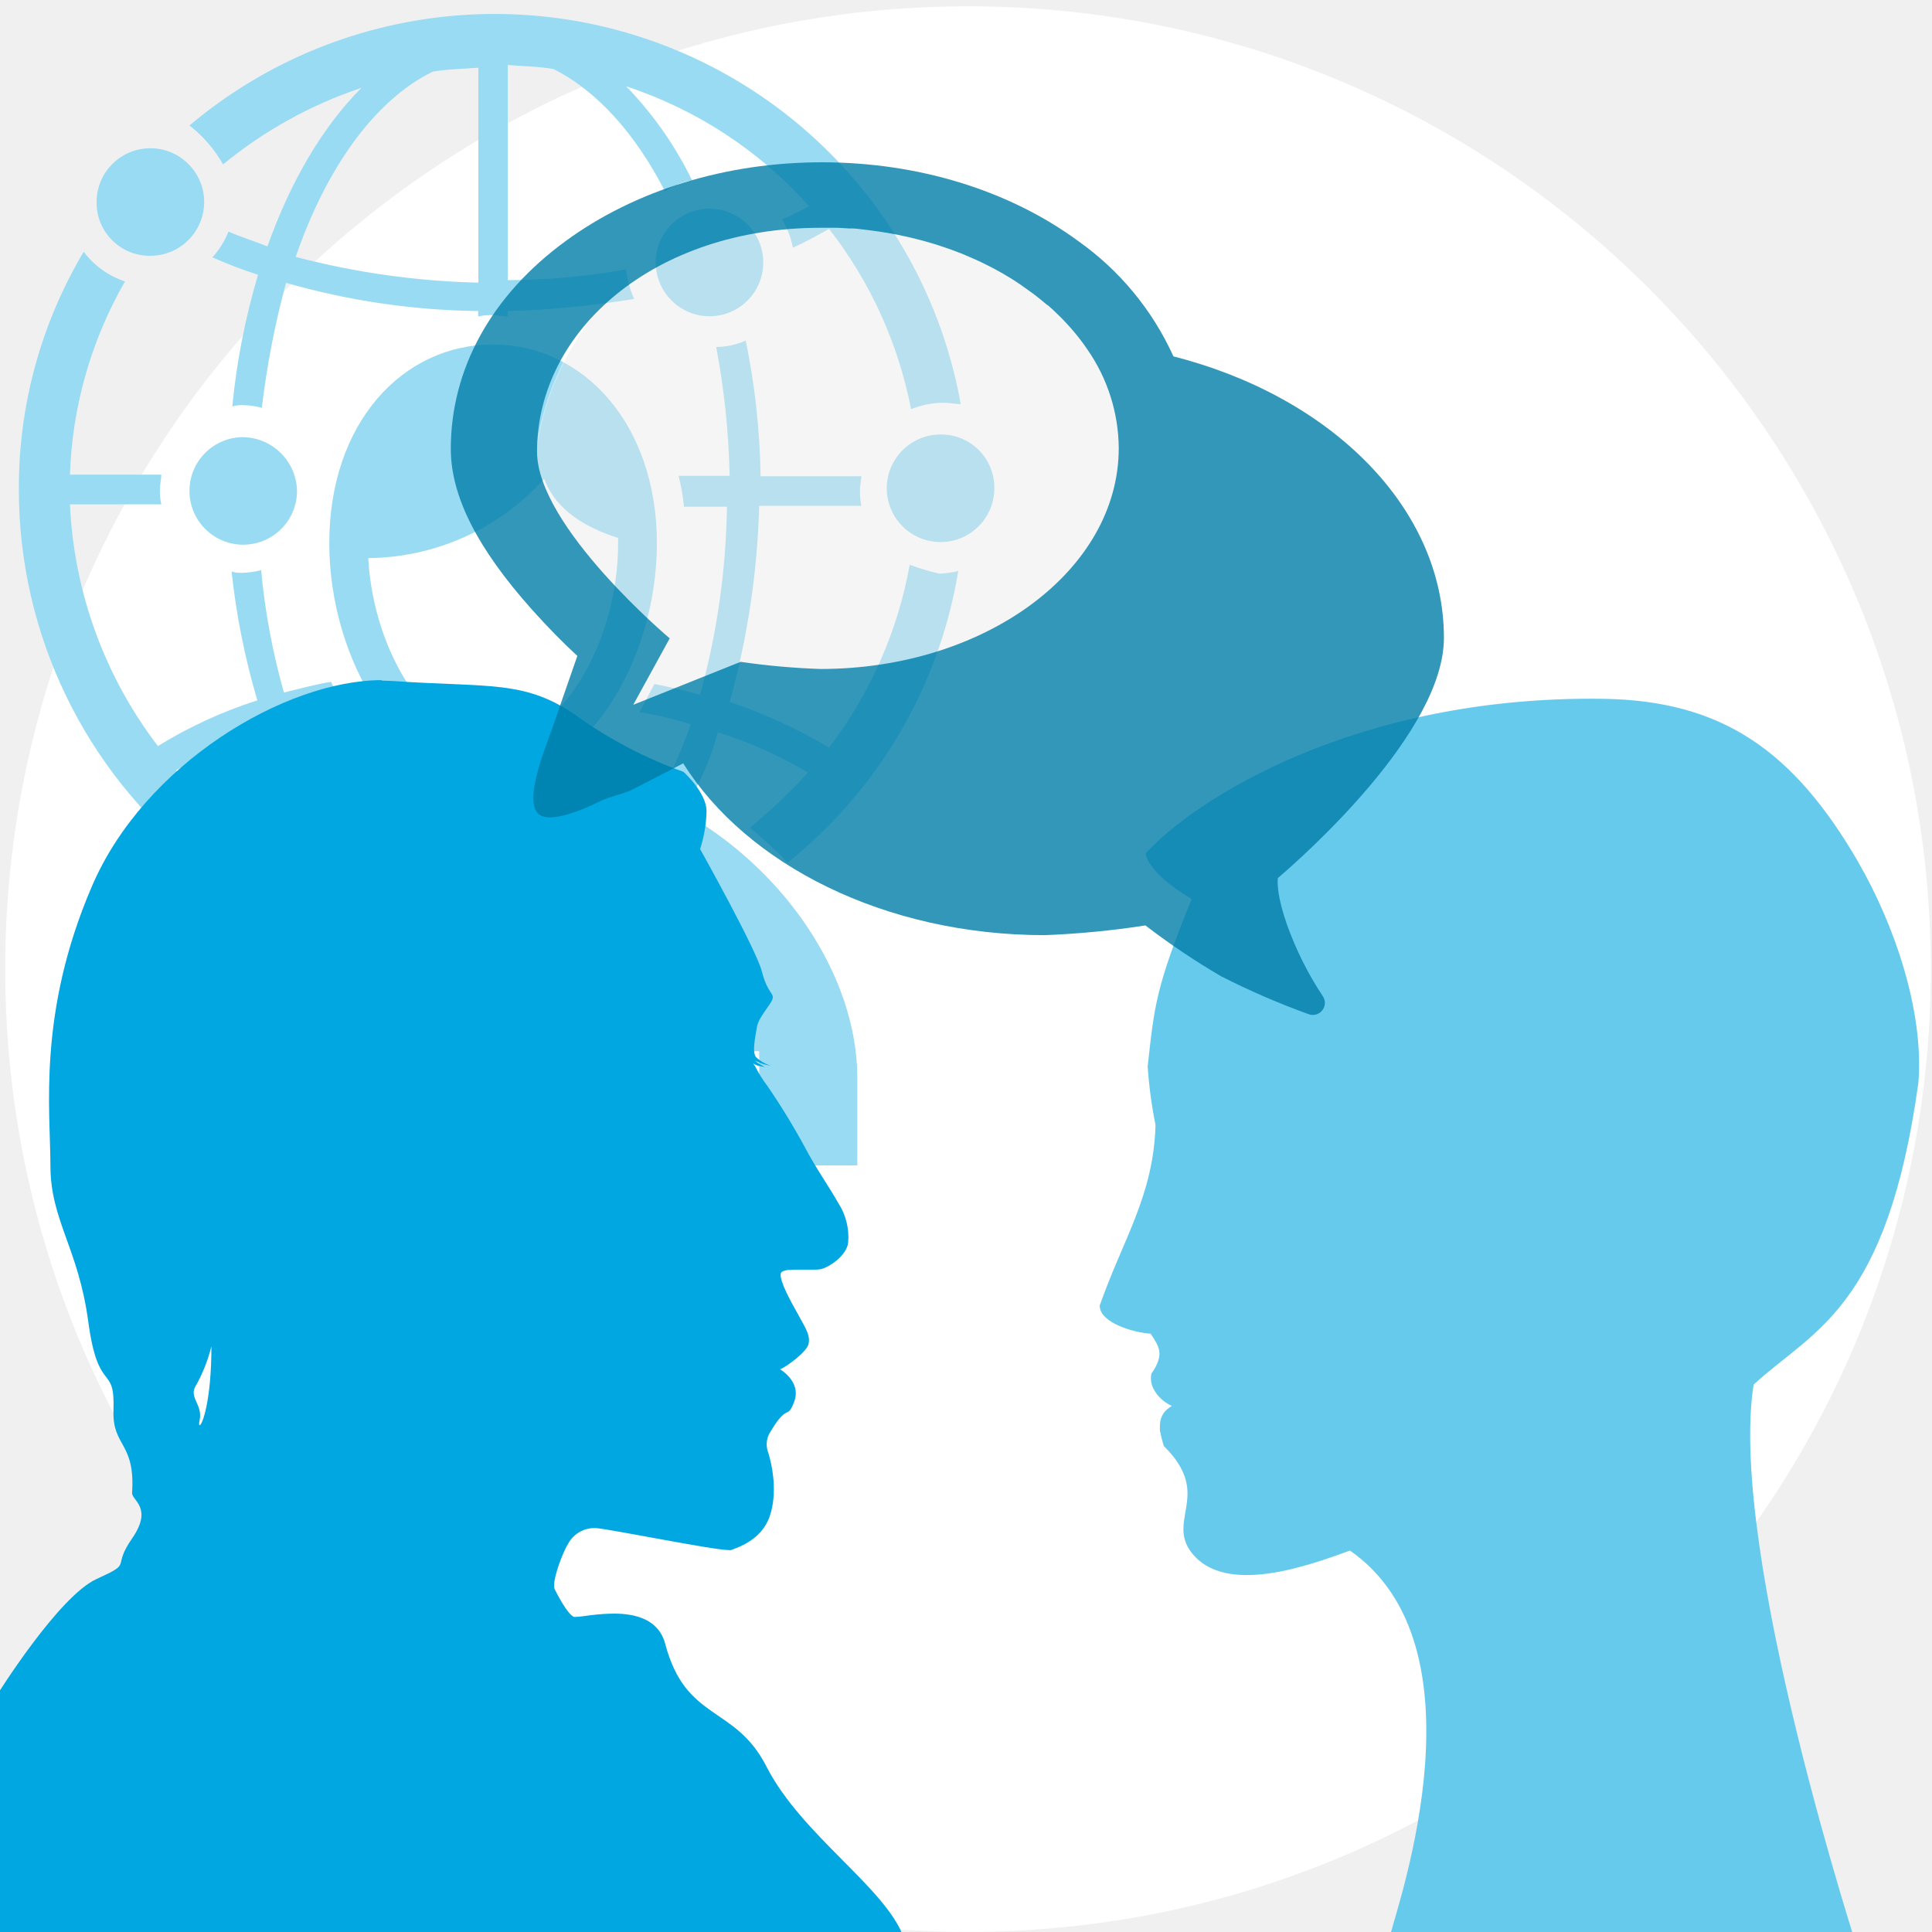
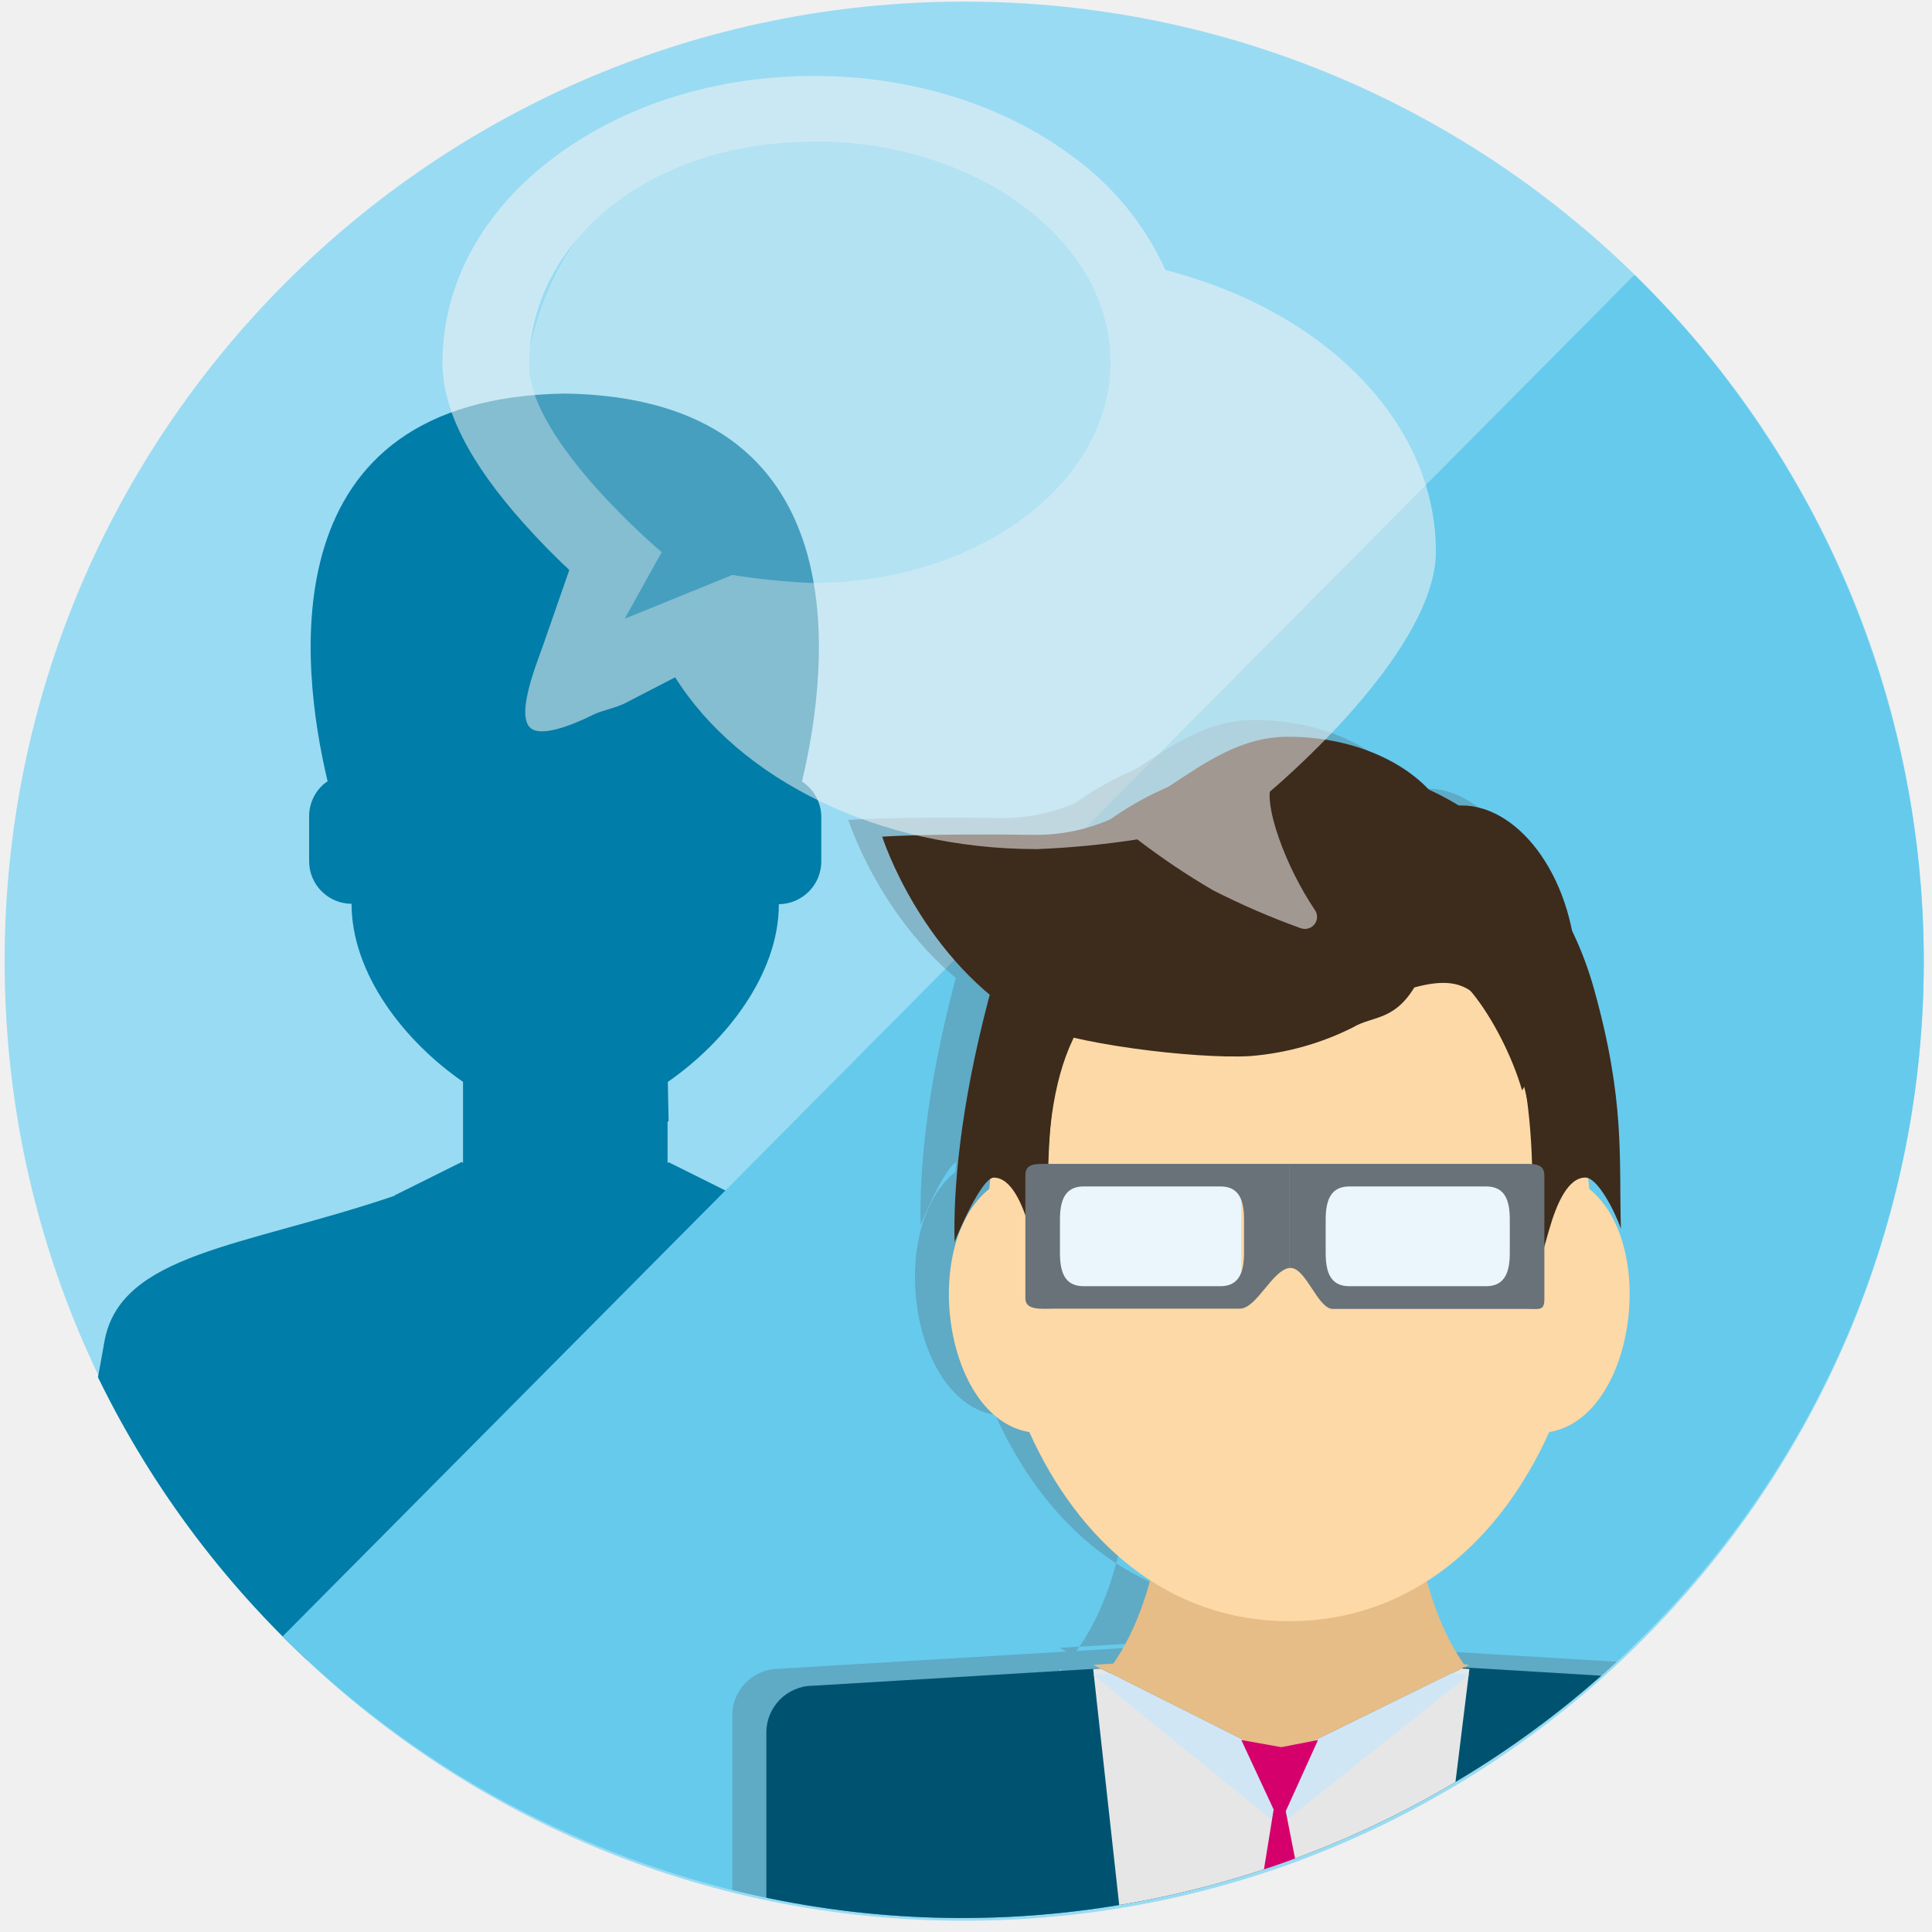
<svg xmlns="http://www.w3.org/2000/svg" viewBox="0 0 300 300">
  <defs>
-     <style>.a{fill:none;}.b{fill:#fff;}.c{fill:#99dbf3;}.d{fill:#00a7e1;}.e{fill:#66caec;}.f{opacity:0.8;}.g{fill:#e6e6e6;stroke:#fff;stroke-miterlimit:10;stroke-width:0.15px;opacity:0.52;}.h{fill:#007da8;}</style>
+     <style>.a,.b{fill:none;}.b{opacity:0.35;}.c,.j,.l{fill:#66caec;}.c{clip-rule:evenodd;}.d{isolation:isolate;}.e{clip-path:url(#a);}.f{clip-path:url(#b);}.g{fill:#99dbf3;}.h{clip-path:url(#c);}.i{fill:#007da8;}.j,.n,.o,.p{fill-rule:evenodd;}.k{clip-path:url(#d);}.m{fill:#4a4f55;opacity:0.26;}.n,.r{fill:#e6bc87;}.o{fill:#fcd9a6;}.p,.x{fill:#3d2b1c;}.q{fill:#005370;}.s{fill:#e6e6e6;}.t{fill:#d1e6f5;}.u{fill:#eaf6fc;}.v{fill:#687278;}.w{fill:#d6006d;}.y{opacity:0.55;}.aa,.z{fill:#f3f3f3;}.z{stroke:#fff;stroke-miterlimit:10;stroke-width:0.15px;opacity:0.52;}.ab{opacity:0.24;mix-blend-mode:multiply;}</style>
+     <clipPath id="a">
+       <circle class="a" cx="-650.53" cy="151.83" r="149" />
+     </clipPath>
+     <clipPath id="b">
+       <circle class="a" cx="-249.53" cy="151.83" r="149" />
+     </clipPath>
+     <clipPath id="c">
+       <path class="b" d="M287.55,205.72C256,281.56,168.75,317.94,92.63,286.54S-20,168.19,11.51,92.36,130.31-19.86,206.43,11.54,318.69,129.89,287.55,205.72Z" />
+     </clipPath>
+     <clipPath id="d">
+       <polygon class="c" points="454.68 86.77 352.37 195.55 266.42 271.75 182.07 321.62 -0.8 299.13 297.38 -1.18 399.27 70.38 454.68 86.77" />
+     </clipPath>
  </defs>
-   <rect class="a" x="-0.15" y="-0.33" width="300" height="301" />
-   <circle class="b" cx="150.31" cy="150.48" r="149.5" />
-   <path class="c" d="M110.17,49.11a8.35,8.35,0,1,0-8.35-8.35A8.38,8.38,0,0,0,110.17,49.11ZM102,84.36c0-18.56-11.47-30.87-25.45-30.87S51.13,65.59,51.13,84.36c0,18.57,11.47,36.72,25.45,36.72S102,102.93,102,84.36ZM76.58,115.24c-9.6,0-18.57-13.56-19.4-28.58A37.18,37.18,0,0,0,84.51,74.35c1,2.71,3.54,6.68,11.47,9.18v.83C96,100.22,86.59,115.24,76.58,115.24ZM34.64,25.53A67.58,67.58,0,0,1,56.13,13.64c-6.05,6.05-11.05,14.6-14.6,24.62-2.09-.84-4.17-1.46-6.05-2.3a13.08,13.08,0,0,1-2.5,4,73.39,73.39,0,0,0,7.09,2.71,107.66,107.66,0,0,0-4,20.44,4.81,4.81,0,0,1,1.67-.2,12.17,12.17,0,0,1,2.92.41,133.91,133.91,0,0,1,3.76-19.4,113.25,113.25,0,0,0,29.83,4.38v.84a9.34,9.34,0,0,1,2.3-.21c.83,0,1.46.21,2.29.21v-.84a147.92,147.92,0,0,0,19.62-1.88,16.48,16.48,0,0,1-1.26-4.59,104.73,104.73,0,0,1-18.36,1.67V10.09c2.3.21,4.8.21,7.1.63,6.67,3.33,12.73,10,17.32,19A10.41,10.41,0,0,1,107.46,28a56.34,56.34,0,0,0-10.23-14.6A65.44,65.44,0,0,1,125.61,32a38.55,38.55,0,0,1-4.17,2.08,12.71,12.71,0,0,1,1.67,4.39c1.87-.84,3.75-1.88,5.63-2.93a66,66,0,0,1,12.73,28,13.5,13.5,0,0,1,5-1c1.05,0,1.88.21,2.71.21A73.51,73.51,0,0,0,29.43,19.48,20.63,20.63,0,0,1,34.64,25.53Zm32.55-14.4c2.3-.41,4.59-.41,7.09-.62V43.89a122.84,122.84,0,0,1-28.37-4C50.71,26,58.22,15.52,67.19,11.13Zm2.5,119.13,3.76,6.26h6.26l3.75-6.26-3.54-3.54H73.24ZM141.26,87.7a66,66,0,0,1-12.52,28.38A80.55,80.55,0,0,0,113.3,109a126.19,126.19,0,0,0,4.59-30.46h15.86a11.76,11.76,0,0,1-.21-2.71c0-.63.21-1.25.21-1.88H118.1a112.55,112.55,0,0,0-2.3-21.07,11.3,11.3,0,0,1-4.59,1,120.77,120.77,0,0,1,2.09,20h-7.93a32.59,32.59,0,0,1,.84,4.8h6.67a116.28,116.28,0,0,1-4.17,29.21c-2.3-.63-4.8-1.25-7.09-1.67-.84,1.46-1.46,2.92-2.3,4.38a49.57,49.57,0,0,1,7.93,1.88c-1,2.92-2.09,5.42-3.34,8.14,1.46.62,2.71,1.46,4,2.08a41.52,41.52,0,0,0,3.55-9,66.07,66.07,0,0,1,14,6.26,86.32,86.32,0,0,1-9,8.55,71.48,71.48,0,0,1,5.84,5.43,73.27,73.27,0,0,0,26.5-45.27,14.77,14.77,0,0,1-2.92.41A36.92,36.92,0,0,1,141.26,87.7Zm4.8-20.23a8.35,8.35,0,1,0,8.34,8.34A8.24,8.24,0,0,0,146.06,67.47ZM94.11,121.08l-2.72,5.43a47.74,47.74,0,0,1,7.1,2.5L84.93,175.12h0l-5.22-36.3h-6l-5.22,36.3h0L54.88,129a40.62,40.62,0,0,1,7.1-2.5l-2.72-5.63c-22.74,6.67-39,27.33-39,46.1v14H133.12V167C132.91,148.21,116.64,127.55,94.11,121.08Zm23.78,45.7h-19v-3.55h19ZM30.68,133.6a49,49,0,0,1,5.84-5.42,59.63,59.63,0,0,1-9.18-8.56,71.22,71.22,0,0,1,14-6.26c1,3.13,2.3,6.06,3.55,9a36,36,0,0,1,4-2.09,74.93,74.93,0,0,1-3.34-8.14,57.19,57.19,0,0,1,8.14-1.87,45,45,0,0,1-2.29-4.39c-2.51.42-4.8,1.05-7.31,1.67a105.07,105.07,0,0,1-3.54-19,14.07,14.07,0,0,1-2.92.41,4.76,4.76,0,0,1-1.67-.2,112.83,112.83,0,0,0,4,20,70,70,0,0,0-15.44,7.1A66.78,66.78,0,0,1,10.86,78.31H25.05A8.47,8.47,0,0,1,24.84,76c0-.84.21-1.67.21-2.3H10.86a64.47,64.47,0,0,1,8.55-30A13.15,13.15,0,0,1,13,39.09,71.47,71.47,0,0,0,2.93,76,73.53,73.53,0,0,0,30.68,133.6Zm7.09-65.72a8.35,8.35,0,1,0,8.35,8.35A8.52,8.52,0,0,0,37.77,67.88ZM23.38,39.72A8.35,8.35,0,1,0,15,31.37,8.24,8.24,0,0,0,23.38,39.72Z" />
-   <path class="d" d="M31,221.31c-.1,0-.12-.28,0-.8.52-2.46-1.83-3.55-.52-5.46a25.19,25.19,0,0,0,2.35-6c0,8.57-1.45,12.26-1.82,12.26m86-56.7-.08-.1.08.1m-57.68-59c-15.08,0-36.93,13.05-45.05,32C5.78,157.33,7.83,172.51,7.83,181s4.34,12.78,5.88,24.24,4.18,6.37,3.91,13.73c-.2,5.75,3.41,4.91,2.89,12.83-.08,1.18,3.32,2.3,0,7.09s.35,3.63-5.52,6.3S-.38,263.07-.38,263.07c-19.93,35.09-21.07,37.76-20.95,37.76s.08-.08.08-.08H140.29c-2.87-7.69-15.85-15.83-21.27-26.43-4.9-9.62-12.48-6.92-15.71-19-1-3.91-4.68-4.76-8-4.76a31.27,31.27,0,0,0-3.59.25c-1,.13-1.87.26-2.31.26a1,1,0,0,1-.28,0c-1-.4-2.49-3.3-3-4.3s1.15-5.59,2.11-7.09a4.6,4.6,0,0,1,4-2.4h.27c1.91.09,18.23,3.42,20.71,3.42a.85.85,0,0,0,.28,0c1-.4,4.7-1.5,6-5.19s.38-8.09-.19-9.89a3.66,3.66,0,0,1,.09-2.9c3-5.19,2.78-2,3.93-5.09s-2.2-5-2.2-5c1-.4,4.12-2.7,4.41-3.9s-.19-2.09-1.54-4.49-2.9-5.23-2.78-6.43c.06-.54,1.07-.66,2.28-.66.49,0,1,0,1.51,0s1,0,1.42,0a5,5,0,0,0,1.06-.08c1.34-.34,4-2.13,4.21-4.13a9.71,9.71,0,0,0-1.53-6.13c-1.34-2.39-3.58-5.59-5.11-8.52a107.27,107.27,0,0,0-5.94-9.72,18.1,18.1,0,0,1-1.86-3l-.38-.53c.32.45,1.65.62,1.86.62,0,0,0,0,0,0a9.12,9.12,0,0,1-1.56-1l.16.1a8.27,8.27,0,0,0,2.36.73,5.94,5.94,0,0,1-2.3-1.33c-.64-.8-.13-3.06.13-4.66s2.17-3.46,2.43-4.4-.77-.8-1.66-4.26-9.59-19-9.59-19a20.49,20.49,0,0,0,1-5.86c0-2.93-3.58-6.13-3.58-6.13a67.22,67.22,0,0,1-16.35-8.52c-8.18-5.86-13.81-4.53-28.89-5.59-.56,0-1.14-.06-1.72-.06" />
-   <path class="e" d="M288.54,133.84c-10-17.21-21.08-25.07-39.64-25.33-38.3-.52-63.32,15.58-71,24,0,0,0,2.85,7.14,7.08-5.61,13.82-5.78,16.58-6.83,26a68.78,68.78,0,0,0,1.22,9.09c-.31,11-5.07,17.76-8.67,28.05,0,2.74,5.48,4.23,7.91,4.36,1.4,2.12,2.16,3.22.12,6.22-.51,2.25,1.54,4.32,3.19,5-1.51.87-2,2.05-1.86,3.87a22.56,22.56,0,0,0,.59,2.35c1.88,1.85,3.51,4.12,3.67,6.87.2,3.47-1.8,6.32.49,9.48,5.22,7.22,18.88,2,24.75-.11,21.34,14.85,7.63,54.33,6.27,59.62,26.33,0,73,3.68,73,3.68S268.22,240.9,272.3,215c9.19-8.47,20.73-11.65,25.59-46.92.89-11.12-3.8-24.66-9.35-34.21" />
-   <g class="f">
-     <ellipse class="g" cx="130.12" cy="75.96" rx="47.28" ry="45.43" />
-     <path class="h" d="M82.58,94.63c2.53,2.83,5,5.32,7.07,7.22l-4,11.51c-1.13,3.22-4.58,11.6-1.75,13.23,1.73,1,5.87-.45,9.51-2.28,1.21-.6,3.7-1.1,4.94-1.78l7.74-4c9.88,15.74,31.33,26.68,56.16,26.68a136.87,136.87,0,0,0,15.61-1.51,113.21,113.21,0,0,0,11.72,7.88,119.12,119.12,0,0,0,13.64,5.91,2,2,0,0,0,.63.11,1.87,1.87,0,0,0,1.53-2.95,51.1,51.1,0,0,1-5.55-11.11c-1.48-4.23-1.49-6.39-1.41-7.19,3.73-3.18,25.79-22.61,25.79-37.3,0-20.27-17.62-37.51-42-43.71a44.34,44.34,0,0,0-14.8-17.92c-10.73-7.88-24.86-12.22-39.78-12.22s-29,4.34-39.78,12.22C76.29,45.85,70,57.31,70,69.69,70,77,74.09,85.12,82.58,94.63M104,99.13s-20.61-17.34-20.61-29c0-18.94,18.38-34.76,44-34.76.71,0,1.42,0,2.13,0l.58,0,1.7.1.44,0c.69,0,1.36.12,2,.19l.52.06,1.56.21.6.09c.65.1,1.3.21,1.94.33l.36.07,1.58.34.67.15,1.39.35.54.14,1.72.5.72.23,1.1.37.75.26c.53.19,1.05.39,1.56.59l.76.32.91.39.85.38.79.37c.5.24,1,.49,1.47.74l.66.35.92.51.54.32c1.06.62,2.08,1.28,3.06,2l.33.24,1,.71.11.09q1,.78,2,1.62l.06,0,.94.85.12.12a35.51,35.51,0,0,1,2.63,2.73l.08.09a32.54,32.54,0,0,1,2.31,3h0a27.2,27.2,0,0,1,4.93,15.39c0,19-20.74,34.31-46.32,34.31A112.74,112.74,0,0,1,115,102.77l-16.67,6.67s0,0,0,0L104.06,99" />
+   <g class="d">
+     <circle class="g" cx="149.72" cy="149.25" r="149" />
+     <g class="h">
+       <path class="i" d="M159.36,208.45c-2.38-13.87-21.5-14.81-45.09-22.78l0,0-10.45-5.2-.16.15v-6.44l.16-.07-.12-6.11c9.12-6.33,17.24-16.79,17.24-27.6a6.65,6.65,0,0,0,6.59-6.64v-6.9a6.6,6.6,0,0,0-3-5.51c4.29-18,9.17-59.53-36.83-60.24-46,.71-41.12,42.2-36.83,60.21a7.79,7.79,0,0,0-.65.48A6.64,6.64,0,0,0,48,126.81v6.9a6.62,6.62,0,0,0,6.59,6.63c0,10.84,8.16,21.33,17.31,27.65v12.59l-.18-.16-10.45,5.2,0,.06c-23.58,8-42.7,8.9-45.08,22.77-2.6,15.24-7,31.8-8.64,49.3H168C166.38,240.25,162,223.69,159.36,208.45Z" />
+       <polygon class="j" points="454.68 86.77 352.37 195.55 266.42 271.75 182.07 321.62 -0.8 299.13 297.38 -1.18 399.27 70.38 454.68 86.77" />
+       <g class="k">
+         <circle class="l" cx="149.6" cy="149.23" r="148.73" />
+       </g>
+       <path class="m" d="M194.79,306.69c-15.51-6.68-34.67-18.19-37.27-42.78,8.84-3.37,13.77-12.56,16.28-23a175.46,175.46,0,0,1,42,0c2.51,10.45,7.44,19.64,16.28,23C229.46,288.5,210.3,300,194.79,306.69Zm.14-171.28c-29.76,0-44.39,22-46.59,46.57-10.76,8.68-7,35.59,6.23,37.75,7.53,16.79,21.37,29.38,40.36,29.38s32.83-12.59,40.36-29.38c13.21-2.16,17-29.07,6.23-37.75C239.31,157.37,224.69,135.41,194.93,135.41Zm37.61,49.91c-.53,14.49.5,10.72,2.68,3,1.17-4.09,2.94-8.12,5.63-8.13,1.89,0,4.55,5.11,5.52,7.91-.32-11,.71-19.81-4.21-37.32-13.55-48.27-81.29-46.44-93.94,1.8-4.39,16.75-5.48,29.37-5.26,37.62.6-1.53,4.2-10,6.1-10,2.68,0,4.46,4,5.62,8.13,2.19,7.69,3.41,11.46,2.88-3C154.58,104.36,235.51,104.7,232.54,185.32Zm-75.16-2.11c-.14-10.33,1.08-19.27,4.63-25.79,3.44-6.32,7-9.46,17-6.31a60.76,60.76,0,0,0,34.09,0c8.7-2.76,10.95-.09,14.46,5.57,4.18,6.74,5.85,16,5.52,26.43,20-29.1-1-67.59-38-67.6S149.56,153,157.38,183.21Zm111.83,75.92-74-4.46-74.27,4.46a7.25,7.25,0,0,0-7.23,7.23v38.45c21,19.55,49.07,16,80,16,32.3,0,61.55,4.14,82.76-17V266.36A7.26,7.26,0,0,0,269.21,259.13ZM164.5,255.88l28.85,14.46,29.54-14.48-29-1.75Zm28.85,14.46-27.68-13.88-1.19.07,7.05,63.94c7.18,1.38,14.59.38,22.16.38,7.28,0,14.4,1.06,21.31-.21l7.9-64.12-1.21-.07Zm0,0-26.2-13.13-2.65.25,28.85,23.44,29.54-23.46-2.69-.26ZM187.47,180H154.64v19.24h32.83Zm44.95-.52H199.94v19.76h32.48Zm-37.51-1.36v16.16c-2.67.43-5.06,6.32-7.68,6.32h-28.8c-2,0-4.48.3-4.48-1.6V179.87c0-1.9,1.61-1.77,3.59-1.77Zm-7,8.66c0-2.85-.69-5.17-3.65-5.17H163c-3,0-3.65,2.32-3.65,5.17v5.16c0,2.85.68,5.16,3.65,5.16h21.28c3,0,3.65-2.31,3.65-5.16Zm46.63-6.89V199c0,1.9-.7,1.6-2.68,1.6H201.71c-2.36,0-4.17-6.36-6.57-6.36a.85.85,0,0,0-.23,0V178.1H231C232.94,178.1,234.54,178,234.54,179.87Zm-5.37,6.89c0-2.85-.69-5.17-3.65-5.17H204.24c-3,0-3.65,2.32-3.65,5.17v5.16c0,2.85.69,5.16,3.65,5.16h21.28c3,0,3.65-2.31,3.65-5.16Zm-34.78,91.85,5-11.06-5.71,1.12-6.2-1.12,5,10.8-6.87,42.44,8.55,13.62L202.74,321Zm10.42-121.7c3.15-1.91,6.78-.85,10.15-7.3,3.82-7.31,13.17,6.79,16.12,17.07,2.6-4.69,8.46-10.83,8.46-17.57,0-14.73-8.59-26.67-17.87-26.67a7.18,7.18,0,0,0-2.77.56c-3.91-6.59-13.25-11.23-24.16-11.23-14.42,0-21.72,15.48-39.53,15.23-16.65-.23-23.49.29-23.49.29s6.13,19.35,23.09,29c5.42,3.08,25.51,5.57,34,5.08A43.45,43.45,0,0,0,204.81,156.91Z" />
+       <path class="n" d="M200.05,309.32c-15.5-6.68-34.67-18.19-37.26-42.78,8.84-3.36,13.76-12.56,16.28-23a175.46,175.46,0,0,1,42,0c2.51,10.45,7.43,19.65,16.27,23C234.73,291.13,215.56,302.64,200.05,309.32Z" />
+       <path class="o" d="M246.78,184.61c10.77,8.69,7,35.6-6.22,37.76-7.54,16.79-21.38,29.37-40.37,29.37s-32.82-12.58-40.36-29.37c-13.2-2.16-17-29.07-6.22-37.76,2.2-24.61,16.82-46.56,46.58-46.56S244.58,160,246.78,184.61Z" />
+       <path class="p" d="M162.83,188c.53,14.5-.7,10.72-2.88,3-1.16-4.09-2.94-8.13-5.63-8.14-1.89,0-5.5,8.49-6.09,10-.22-8.25.87-20.87,5.25-37.62,12.65-48.23,80.39-50.06,94-1.8,4.92,17.51,3.89,26.33,4.21,37.33-1-2.81-3.63-7.92-5.52-7.92-2.69,0-4.47,4.05-5.63,8.14-2.18,7.68-3.21,11.46-2.68-3C240.78,107.33,159.85,107,162.83,188Z" />
+       <path class="p" d="M162.64,185.85c-.14-10.33,1.09-19.27,4.64-25.8,3.43-6.32,7-9.46,16.95-6.3a57.68,57.68,0,0,0,17,2.42,57.1,57.1,0,0,0,17.08-2.45c8.7-2.76,10.94-.09,14.46,5.57,4.18,6.75,5.84,16,5.51,26.43,20-29.09-1-67.59-38-67.6S154.82,155.63,162.64,185.85Z" />
+       <path class="q" d="M274.48,261.76l-74-4.46-74.27,4.46A7.26,7.26,0,0,0,119,269v38.45c21,19.54,49.07,16,80,16,32.3,0,61.54,4.13,82.76-17V269A7.26,7.26,0,0,0,274.48,261.76Z" />
+       <polygon class="r" points="169.76 258.51 198.62 272.97 228.15 258.5 199.13 256.75 169.76 258.51" />
+       <path class="s" d="M198.62,273,170.94,259.1l-1.19.07,7.05,63.94c7.18,1.37,14.58.38,22.16.38,7.27,0,14.39,1.05,21.3-.22l7.91-64.12-1.21-.07Z" />
+       <polygon class="t" points="198.62 272.97 172.42 259.84 169.76 260.1 198.62 283.53 228.15 260.07 225.47 259.81 198.62 272.97" />
+       <rect class="u" x="159.91" y="182.61" width="32.83" height="19.24" />
+       <rect class="u" x="205.2" y="182.09" width="32.49" height="19.76" />
+       <path class="v" d="M162.8,180.73c-2,0-3.58-.13-3.58,1.78v19.1c0,1.91,2.5,1.6,4.48,1.6h28.8c2.61,0,5-5.88,7.67-6.32V180.73Zm30.37,13.82c0,2.85-.68,5.17-3.65,5.17H168.25c-3,0-3.66-2.32-3.66-5.17v-5.16c0-2.85.69-5.16,3.66-5.16h21.27c3,0,3.65,2.31,3.65,5.16Z" />
+       <path class="v" d="M236.23,180.73H200.17v16.16a2,2,0,0,1,.24,0c2.4,0,4.2,6.36,6.57,6.36h30.14c2,0,2.69.31,2.69-1.6v-19.1C239.81,180.6,238.2,180.73,236.23,180.73Zm-1.79,13.82c0,2.85-.69,5.17-3.66,5.17H209.51c-3,0-3.66-2.32-3.66-5.17v-5.16c0-2.85.69-5.16,3.66-5.16h21.27c3,0,3.66,2.31,3.66,5.16Z" />
+       <polygon class="w" points="208 323.67 199.45 337.04 190.9 323.42 197.77 280.98 192.75 270.19 198.96 271.3 204.66 270.19 199.65 281.25 208 323.67" />
+       <path class="x" d="M210.07,159.54c3.16-1.91,6.78-.84,10.16-7.3,3.81-7.31,13.16,6.79,16.12,17.08,2.6-4.7,8.46-10.84,8.46-17.58,0-14.73-8.59-26.67-17.87-26.67a6.93,6.93,0,0,0-2.77.57c-3.91-6.59-13.25-11.24-24.16-11.24-14.42,0-21.72,15.48-39.53,15.23-16.65-.22-23.49.29-23.49.29s6.13,19.35,23.08,29c5.42,3.07,25.51,5.56,34,5.07A43.07,43.07,0,0,0,210.07,159.54Z" />
+     </g>
+     <g class="y">
+       <ellipse class="z" cx="128.86" cy="62.6" rx="47.28" ry="45.43" />
+       <path class="aa" d="M81.33,81.27c2.53,2.83,5,5.32,7.07,7.23l-4,11.5c-1.13,3.22-4.58,11.6-1.75,13.24,1.73,1,5.87-.46,9.51-2.28,1.21-.61,3.7-1.11,4.94-1.79l7.74-4c9.88,15.75,31.33,26.68,56.16,26.68a136.43,136.43,0,0,0,15.6-1.51,112.7,112.7,0,0,0,11.72,7.88,117.08,117.08,0,0,0,13.65,5.91,2,2,0,0,0,.63.11,1.87,1.87,0,0,0,1.53-3,50.59,50.59,0,0,1-5.55-11.11c-1.48-4.23-1.49-6.39-1.41-7.19,3.73-3.17,25.79-22.61,25.79-37.3,0-20.26-17.62-37.51-42-43.71a44.42,44.42,0,0,0-14.8-17.92c-10.73-7.88-24.86-12.22-39.78-12.22s-29,4.34-39.78,12.22C75,32.5,68.71,44,68.71,56.33c0,7.28,4.13,15.44,12.62,24.94m21.45,4.5s-20.61-17.33-20.61-29c0-18.94,18.37-34.76,44-34.76.71,0,1.42,0,2.12,0l.59,0c.57,0,1.14.05,1.7.09l.44,0,2,.19.52.07,1.56.2.6.09c.65.1,1.3.21,1.94.33l.36.08c.53.1,1.06.21,1.58.33l.67.15,1.39.35.53.14c.59.16,1.16.33,1.73.5l.72.23,1.1.37.75.27c.52.19,1.05.38,1.56.59l.76.31.91.39.85.38.79.38c.5.24,1,.48,1.47.74l.66.34.92.52.54.31c1.06.62,2.08,1.28,3,2l.34.24c.33.23.65.47,1,.71l.11.08q1,.78,2,1.62l.06.05c.32.27.63.56.94.85l.12.11a37.43,37.43,0,0,1,2.63,2.73l.08.09a31.37,31.37,0,0,1,2.31,3h0a27.18,27.18,0,0,1,4.93,15.39c0,18.94-20.74,34.3-46.32,34.3a112.74,112.74,0,0,1-12.42-1.25L97,96.08s0,0,0,0l5.79-10.42" />
+     </g>
  </g>
</svg>
